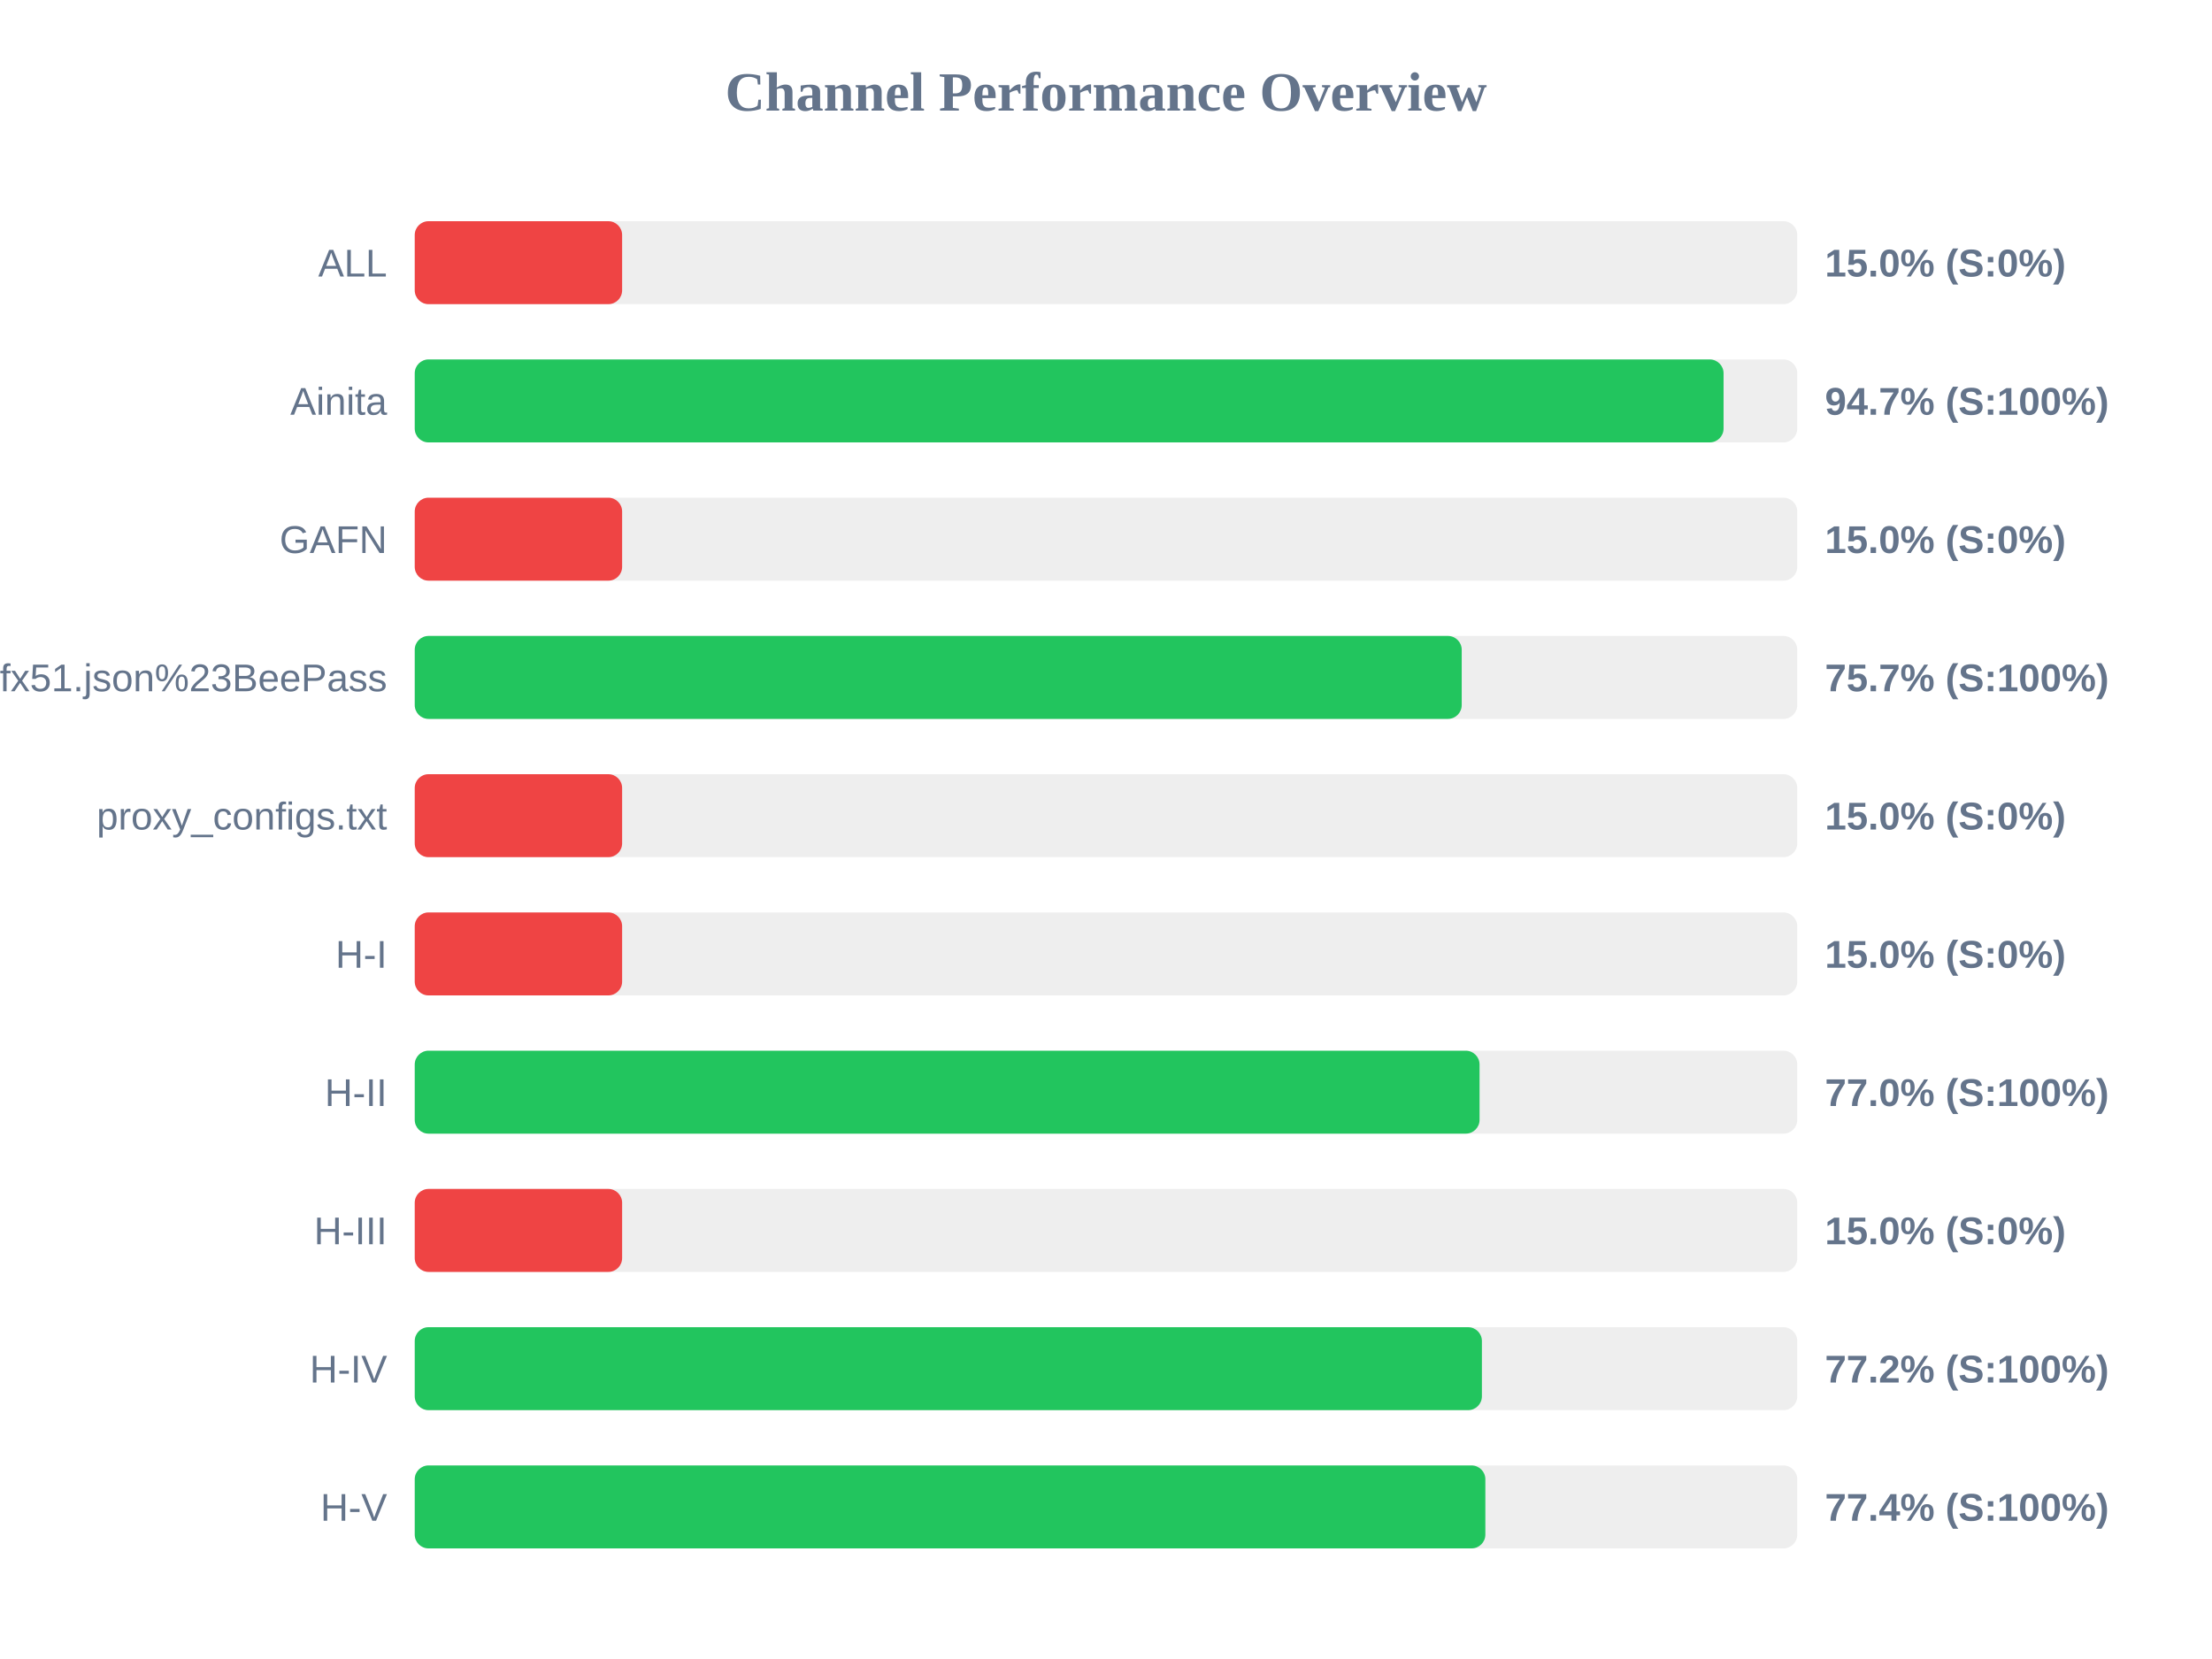
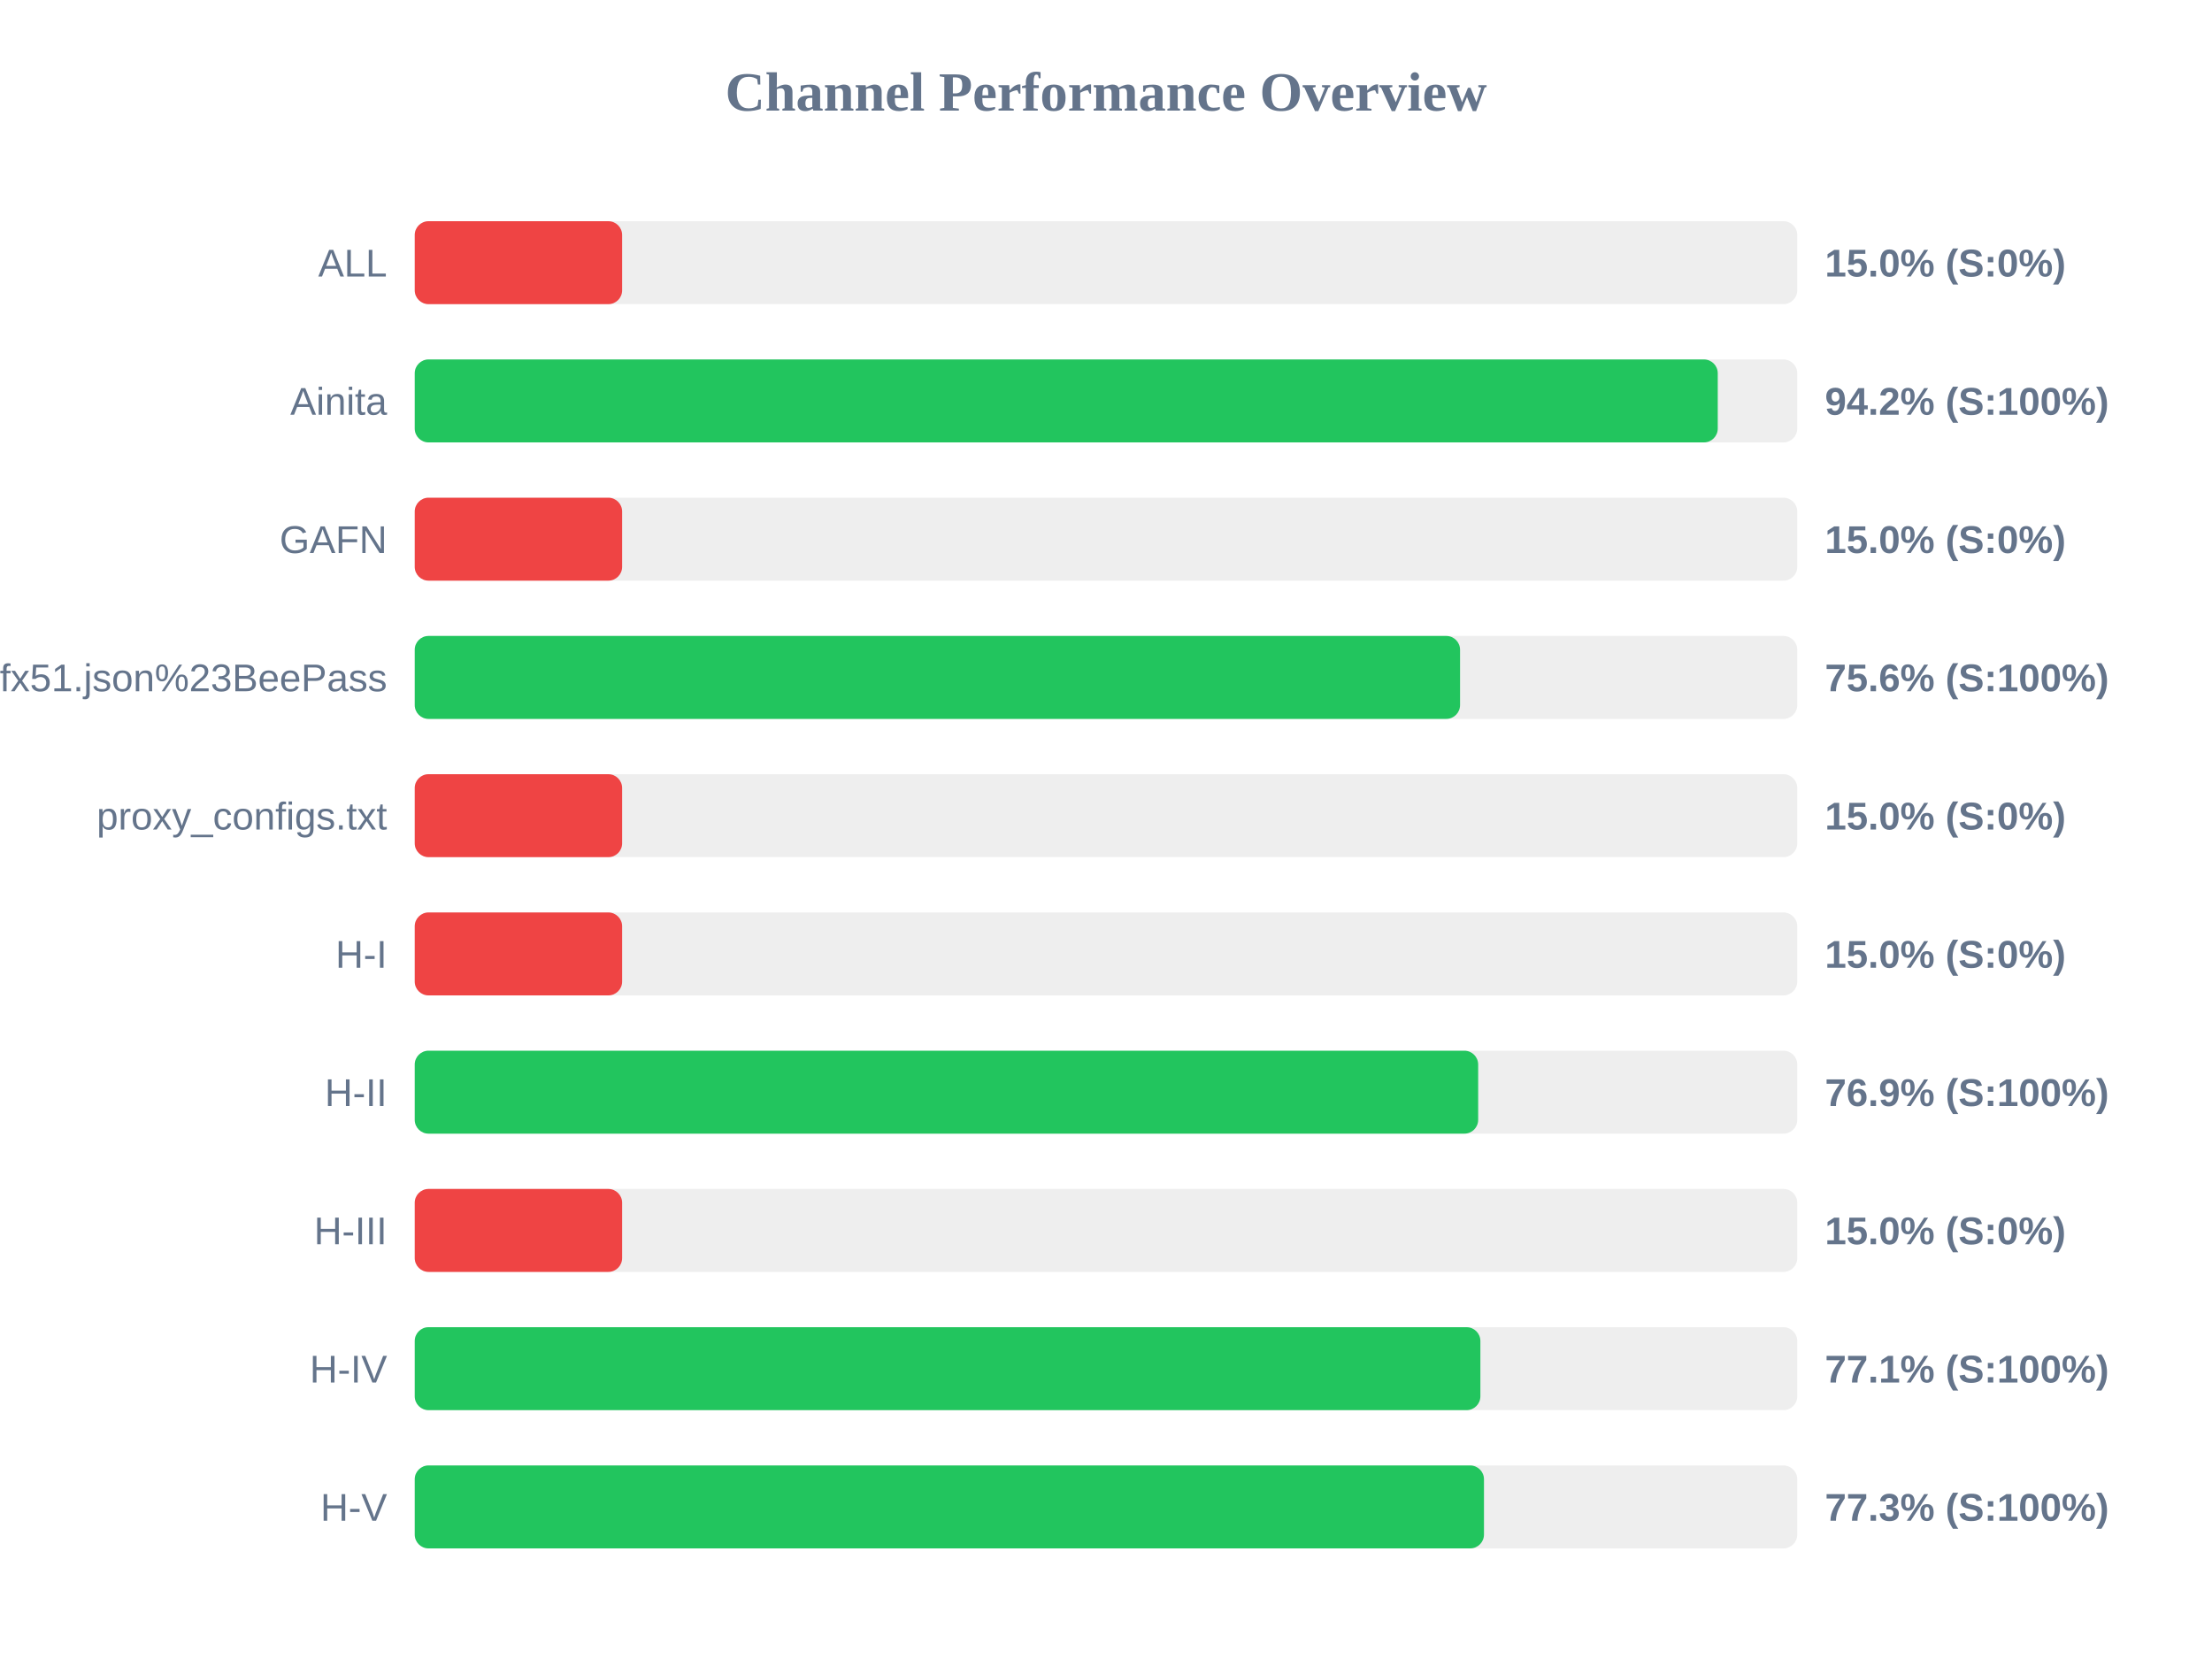
<svg xmlns="http://www.w3.org/2000/svg" width="800" height="600" version="1.1">
  <style>
        .row { font: 14px Arial; fill: #64748b; }
        .score { font: bold 14px Arial; fill: #64748b; }
    </style>
  <text x="400" y="40" text-anchor="middle" font-size="20px" font-weight="bold" fill="#64748b">Channel Performance Overview</text>
  <rect x="150" y="80" width="500" height="30" fill="#eee" rx="5" />
  <rect x="150" y="80" width="75.0" height="30" fill="#ef4444" rx="5" />
  <text x="140" y="100" text-anchor="end" class="row">ALL</text>
  <text x="660" y="100" text-anchor="start" class="score">15.0% (S:0%)</text>
  <rect x="150" y="130" width="500" height="30" fill="#eee" rx="5" />
-   <rect x="150" y="130" width="473.35" height="30" fill="#22c55e" rx="5" />
+   <rect x="150" y="130" width="471.25" height="30" fill="#22c55e" rx="5" />
  <text x="140" y="150" text-anchor="end" class="row">Ainita</text>
-   <text x="660" y="150" text-anchor="start" class="score">94.7% (S:100%)</text>
+   <text x="660" y="150" text-anchor="start" class="score">94.2% (S:100%)</text>
  <rect x="150" y="180" width="500" height="30" fill="#eee" rx="5" />
  <rect x="150" y="180" width="75.0" height="30" fill="#ef4444" rx="5" />
  <text x="140" y="200" text-anchor="end" class="row">GAFN</text>
  <text x="660" y="200" text-anchor="start" class="score">15.0% (S:0%)</text>
  <rect x="150" y="230" width="500" height="30" fill="#eee" rx="5" />
-   <rect x="150" y="230" width="378.65" height="30" fill="#22c55e" rx="5" />
+   <rect x="150" y="230" width="378.05" height="30" fill="#22c55e" rx="5" />
  <text x="140" y="250" text-anchor="end" class="row">sub?s=ssconf%3A%2F%2Fs3.amazonaws.com%2Fbeedynconprd%2Fzf38bv6oxi1nv3wfkpmxyfl8yj5fargza3foantoalu16vznl0ckxx7bgf1ufx51.json%23BeePass</text>
-   <text x="660" y="250" text-anchor="start" class="score">75.7% (S:100%)</text>
+   <text x="660" y="250" text-anchor="start" class="score">75.6% (S:100%)</text>
  <rect x="150" y="280" width="500" height="30" fill="#eee" rx="5" />
  <rect x="150" y="280" width="75.0" height="30" fill="#ef4444" rx="5" />
  <text x="140" y="300" text-anchor="end" class="row">proxy_configs.txt</text>
  <text x="660" y="300" text-anchor="start" class="score">15.0% (S:0%)</text>
  <rect x="150" y="330" width="500" height="30" fill="#eee" rx="5" />
  <rect x="150" y="330" width="75.0" height="30" fill="#ef4444" rx="5" />
  <text x="140" y="350" text-anchor="end" class="row">H-I</text>
  <text x="660" y="350" text-anchor="start" class="score">15.0% (S:0%)</text>
  <rect x="150" y="380" width="500" height="30" fill="#eee" rx="5" />
-   <rect x="150" y="380" width="385.1" height="30" fill="#22c55e" rx="5" />
+   <rect x="150" y="380" width="384.6" height="30" fill="#22c55e" rx="5" />
  <text x="140" y="400" text-anchor="end" class="row">H-II</text>
-   <text x="660" y="400" text-anchor="start" class="score">77.0% (S:100%)</text>
+   <text x="660" y="400" text-anchor="start" class="score">76.9% (S:100%)</text>
  <rect x="150" y="430" width="500" height="30" fill="#eee" rx="5" />
  <rect x="150" y="430" width="75.0" height="30" fill="#ef4444" rx="5" />
  <text x="140" y="450" text-anchor="end" class="row">H-III</text>
  <text x="660" y="450" text-anchor="start" class="score">15.0% (S:0%)</text>
  <rect x="150" y="480" width="500" height="30" fill="#eee" rx="5" />
-   <rect x="150" y="480" width="385.95" height="30" fill="#22c55e" rx="5" />
+   <rect x="150" y="480" width="385.4" height="30" fill="#22c55e" rx="5" />
  <text x="140" y="500" text-anchor="end" class="row">H-IV</text>
-   <text x="660" y="500" text-anchor="start" class="score">77.2% (S:100%)</text>
+   <text x="660" y="500" text-anchor="start" class="score">77.1% (S:100%)</text>
  <rect x="150" y="530" width="500" height="30" fill="#eee" rx="5" />
-   <rect x="150" y="530" width="387.2" height="30" fill="#22c55e" rx="5" />
+   <rect x="150" y="530" width="386.7" height="30" fill="#22c55e" rx="5" />
  <text x="140" y="550" text-anchor="end" class="row">H-V</text>
-   <text x="660" y="550" text-anchor="start" class="score">77.4% (S:100%)</text>
+   <text x="660" y="550" text-anchor="start" class="score">77.3% (S:100%)</text>
</svg>
